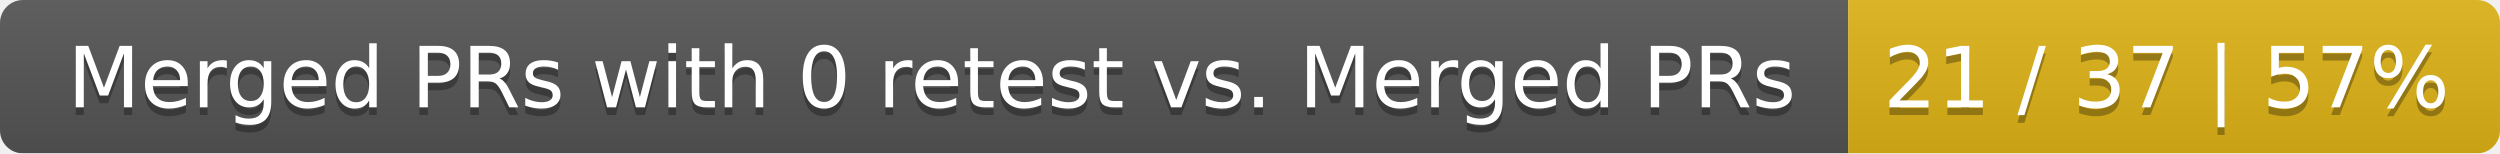
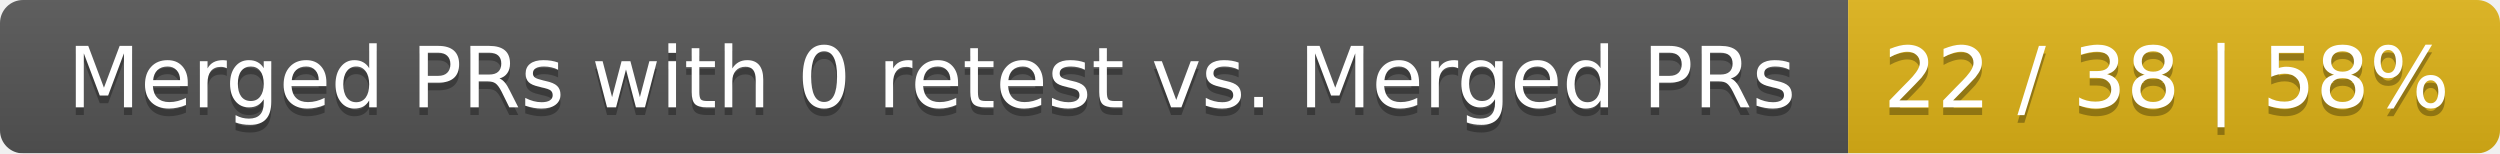
<svg xmlns="http://www.w3.org/2000/svg" width="326" height="20">
  <linearGradient id="smooth" x2="0" y2="100%">
    <stop offset="0" stop-color="#bbb" stop-opacity=".1" />
    <stop offset="1" stop-opacity=".1" />
  </linearGradient>
  <mask id="round">
    <rect width="326" height="20" rx="3" fill="#fff" />
  </mask>
  <g mask="url(#round)">
    <rect width="241" height="20" fill="#555" />
    <rect x="241" width="85" height="20" fill="#dfb317" />
    <rect width="326" height="20" fill="url(#smooth)" />
  </g>
  <g fill="#fff" text-anchor="middle" font-family="DejaVu Sans,Verdana,Geneva,sans-serif" font-size="11">
    <text x="121.5" y="15" fill="#010101" fill-opacity=".3">Merged PRs with 0 retest vs. Merged PRs</text>
    <text x="121.5" y="14">Merged PRs with 0 retest vs. Merged PRs</text>
-     <text x="282.5" y="15" fill="#010101" fill-opacity=".3">21 / 37 | 57%</text>
-     <text x="282.5" y="14">21 / 37 | 57%</text>
+     <text x="282.5" y="15" fill="#010101" fill-opacity=".3">22 / 38 | 58%</text>
+     <text x="282.5" y="14">22 / 38 | 58%</text>
  </g>
</svg>
